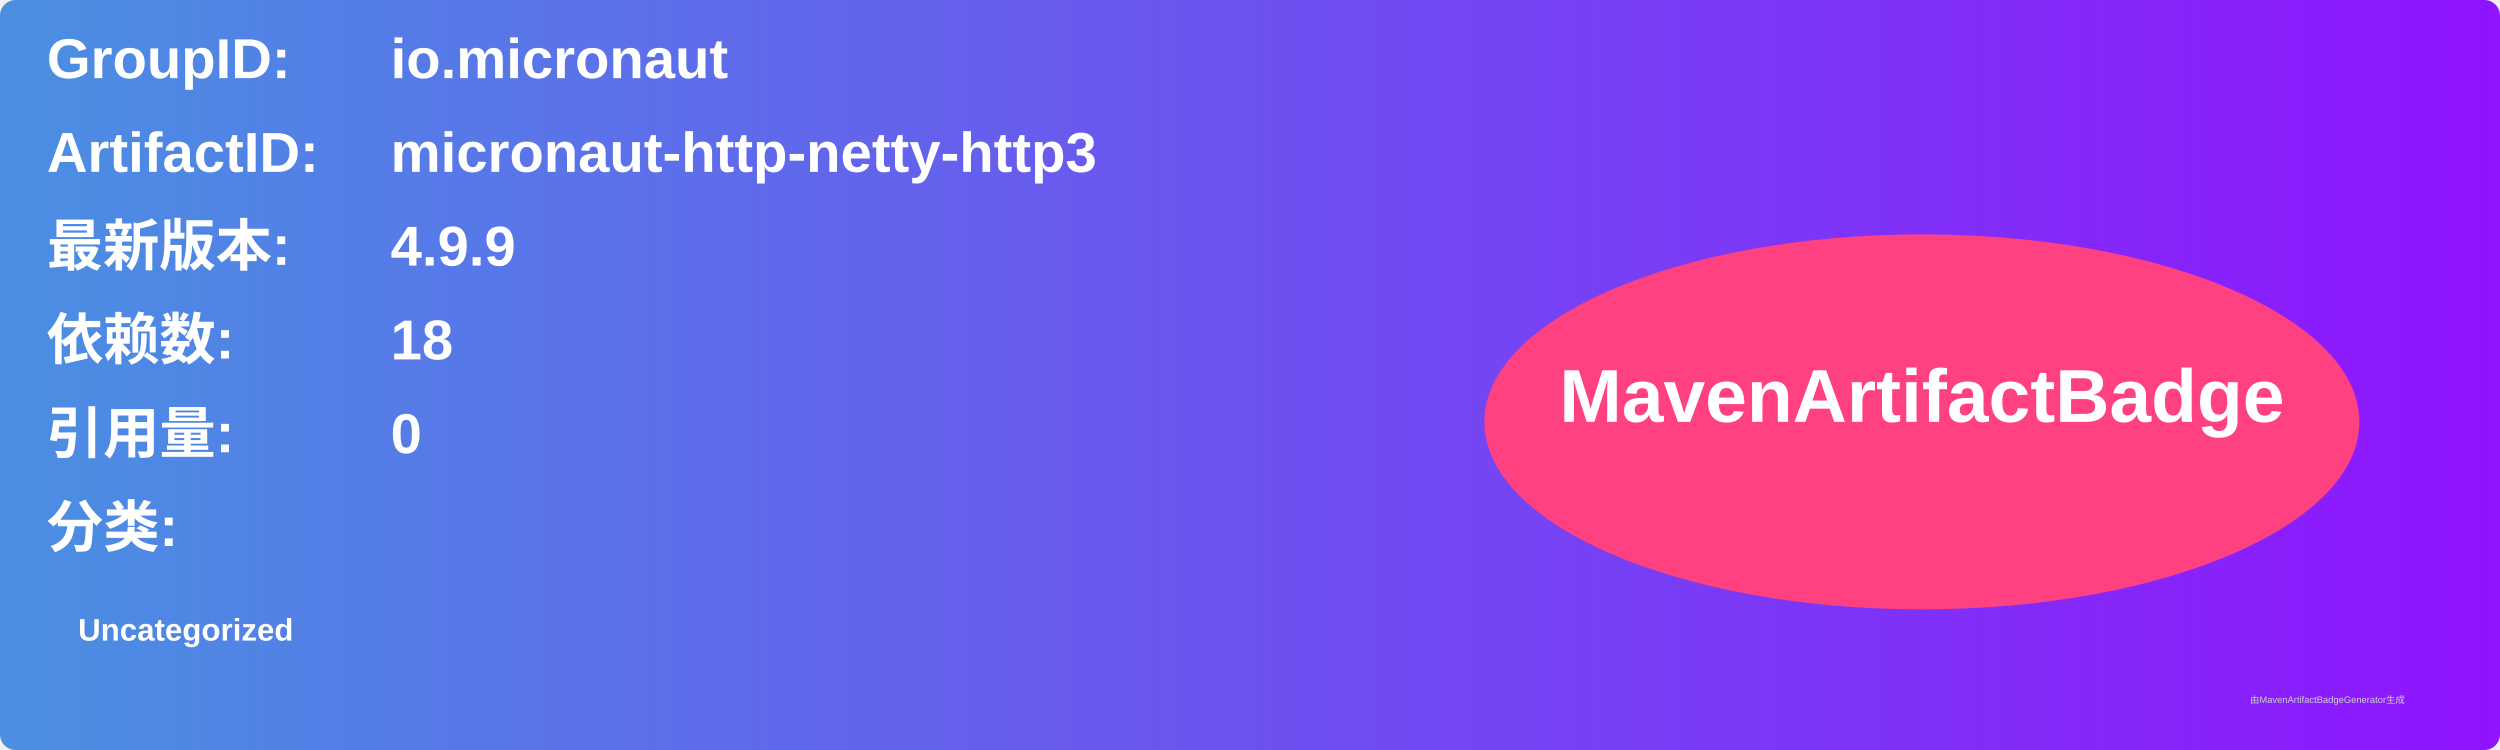
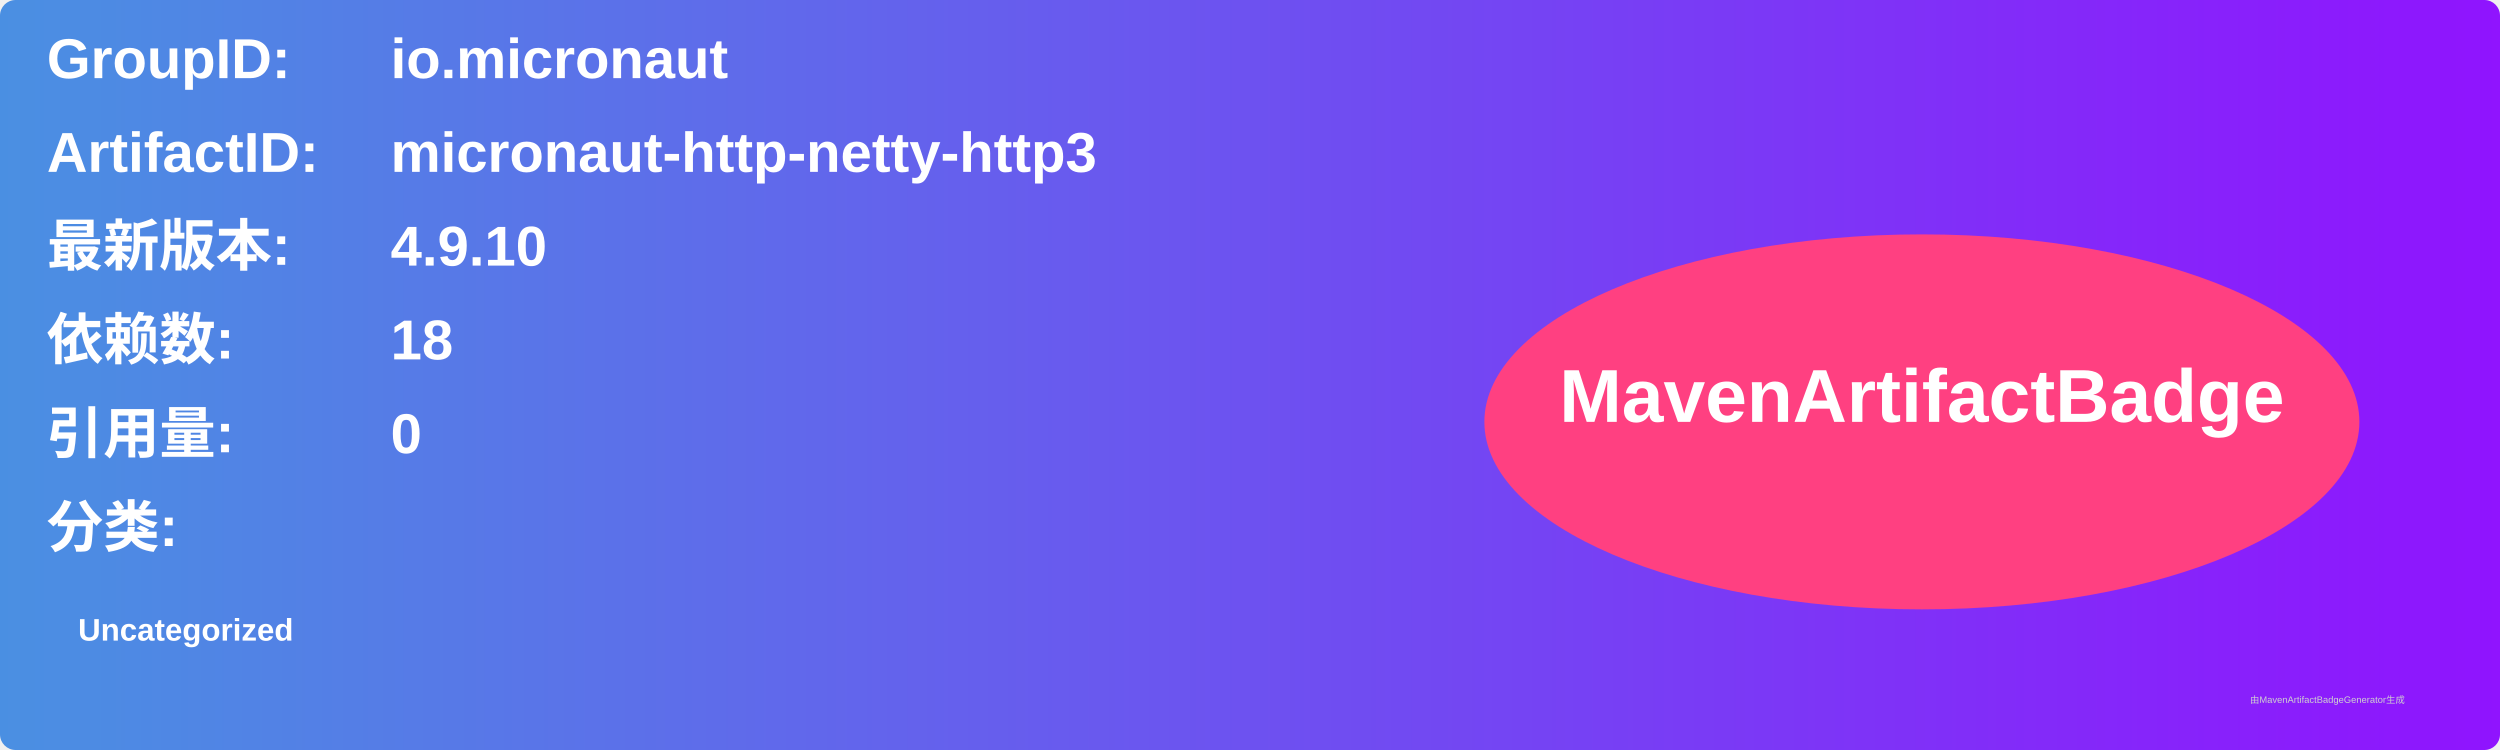
<svg xmlns="http://www.w3.org/2000/svg" width="800" height="240" viewBox="0 0 800 240">
  <linearGradient id="grad" x1="0%" y1="0%" x2="100%" y2="0%">
    <stop offset="0%" stop-color="#4a90e2" />
    <stop offset="100%" stop-color="#9013fe" />
  </linearGradient>
  <rect width="100%" height="100%" rx="5" ry="5" fill="url(#grad)" />
  <g transform="translate(15, 15)">
    <text x="0" y="10" font-family="Arial" font-size="18" fill="white" font-weight="bold" width="260">GroupID:</text>
    <text x="110" y="10" font-family="Arial" font-size="18" fill="white" font-weight="bold" width="460">io.micronaut</text>
    <text x="0" y="40" font-family="Arial" font-size="18" fill="white" font-weight="bold" width="260">ArtifactID:</text>
    <text x="110" y="40" font-family="Arial" font-size="18" fill="white" font-weight="bold" width="460">micronaut-http-netty-http3</text>
    <text x="0" y="70" font-family="Arial" font-size="18" fill="white" font-weight="bold">最新版本:</text>
    <text x="110" y="70" font-family="Arial" font-size="18" fill="white" font-weight="bold">
-       <tspan font-weight="bold">4.9.9</tspan>
+       <tspan font-weight="bold">4.9.10</tspan>
    </text>
    <text x="0" y="100" font-family="Arial" font-size="18" fill="white" font-weight="bold">依赖数: </text>
    <text x="110" y="100" font-family="Arial" font-size="18" fill="white">
      <tspan font-weight="bold">18</tspan>
    </text>
    <text x="0" y="130" font-family="Arial" font-size="18" fill="white" font-weight="bold">引用量: </text>
    <text x="110" y="130" font-family="Arial" font-size="18" fill="white">
      <tspan font-weight="bold">0</tspan>
    </text>
    <text x="0" y="160" font-family="Arial" font-size="18" fill="white" font-weight="bold">分类:</text>
    <text x="10" y="190" font-family="Arial" font-size="10" fill="white">
      <tspan font-weight="bold">Uncategorized</tspan>
    </text>
    <ellipse cx="600" cy="120" rx="140" ry="60" fill="#ff4081" />
    <text x="600" y="120" text-anchor="middle" font-family="Arial" font-size="24" fill="white" font-weight="bold">MavenArtifactBadge</text>
  </g>
  <text x="720" y="225" font-family="Arial" font-size="3" fill="#d0d0d0">由MavenArtifactBadgeGenerator生成</text>
</svg>
